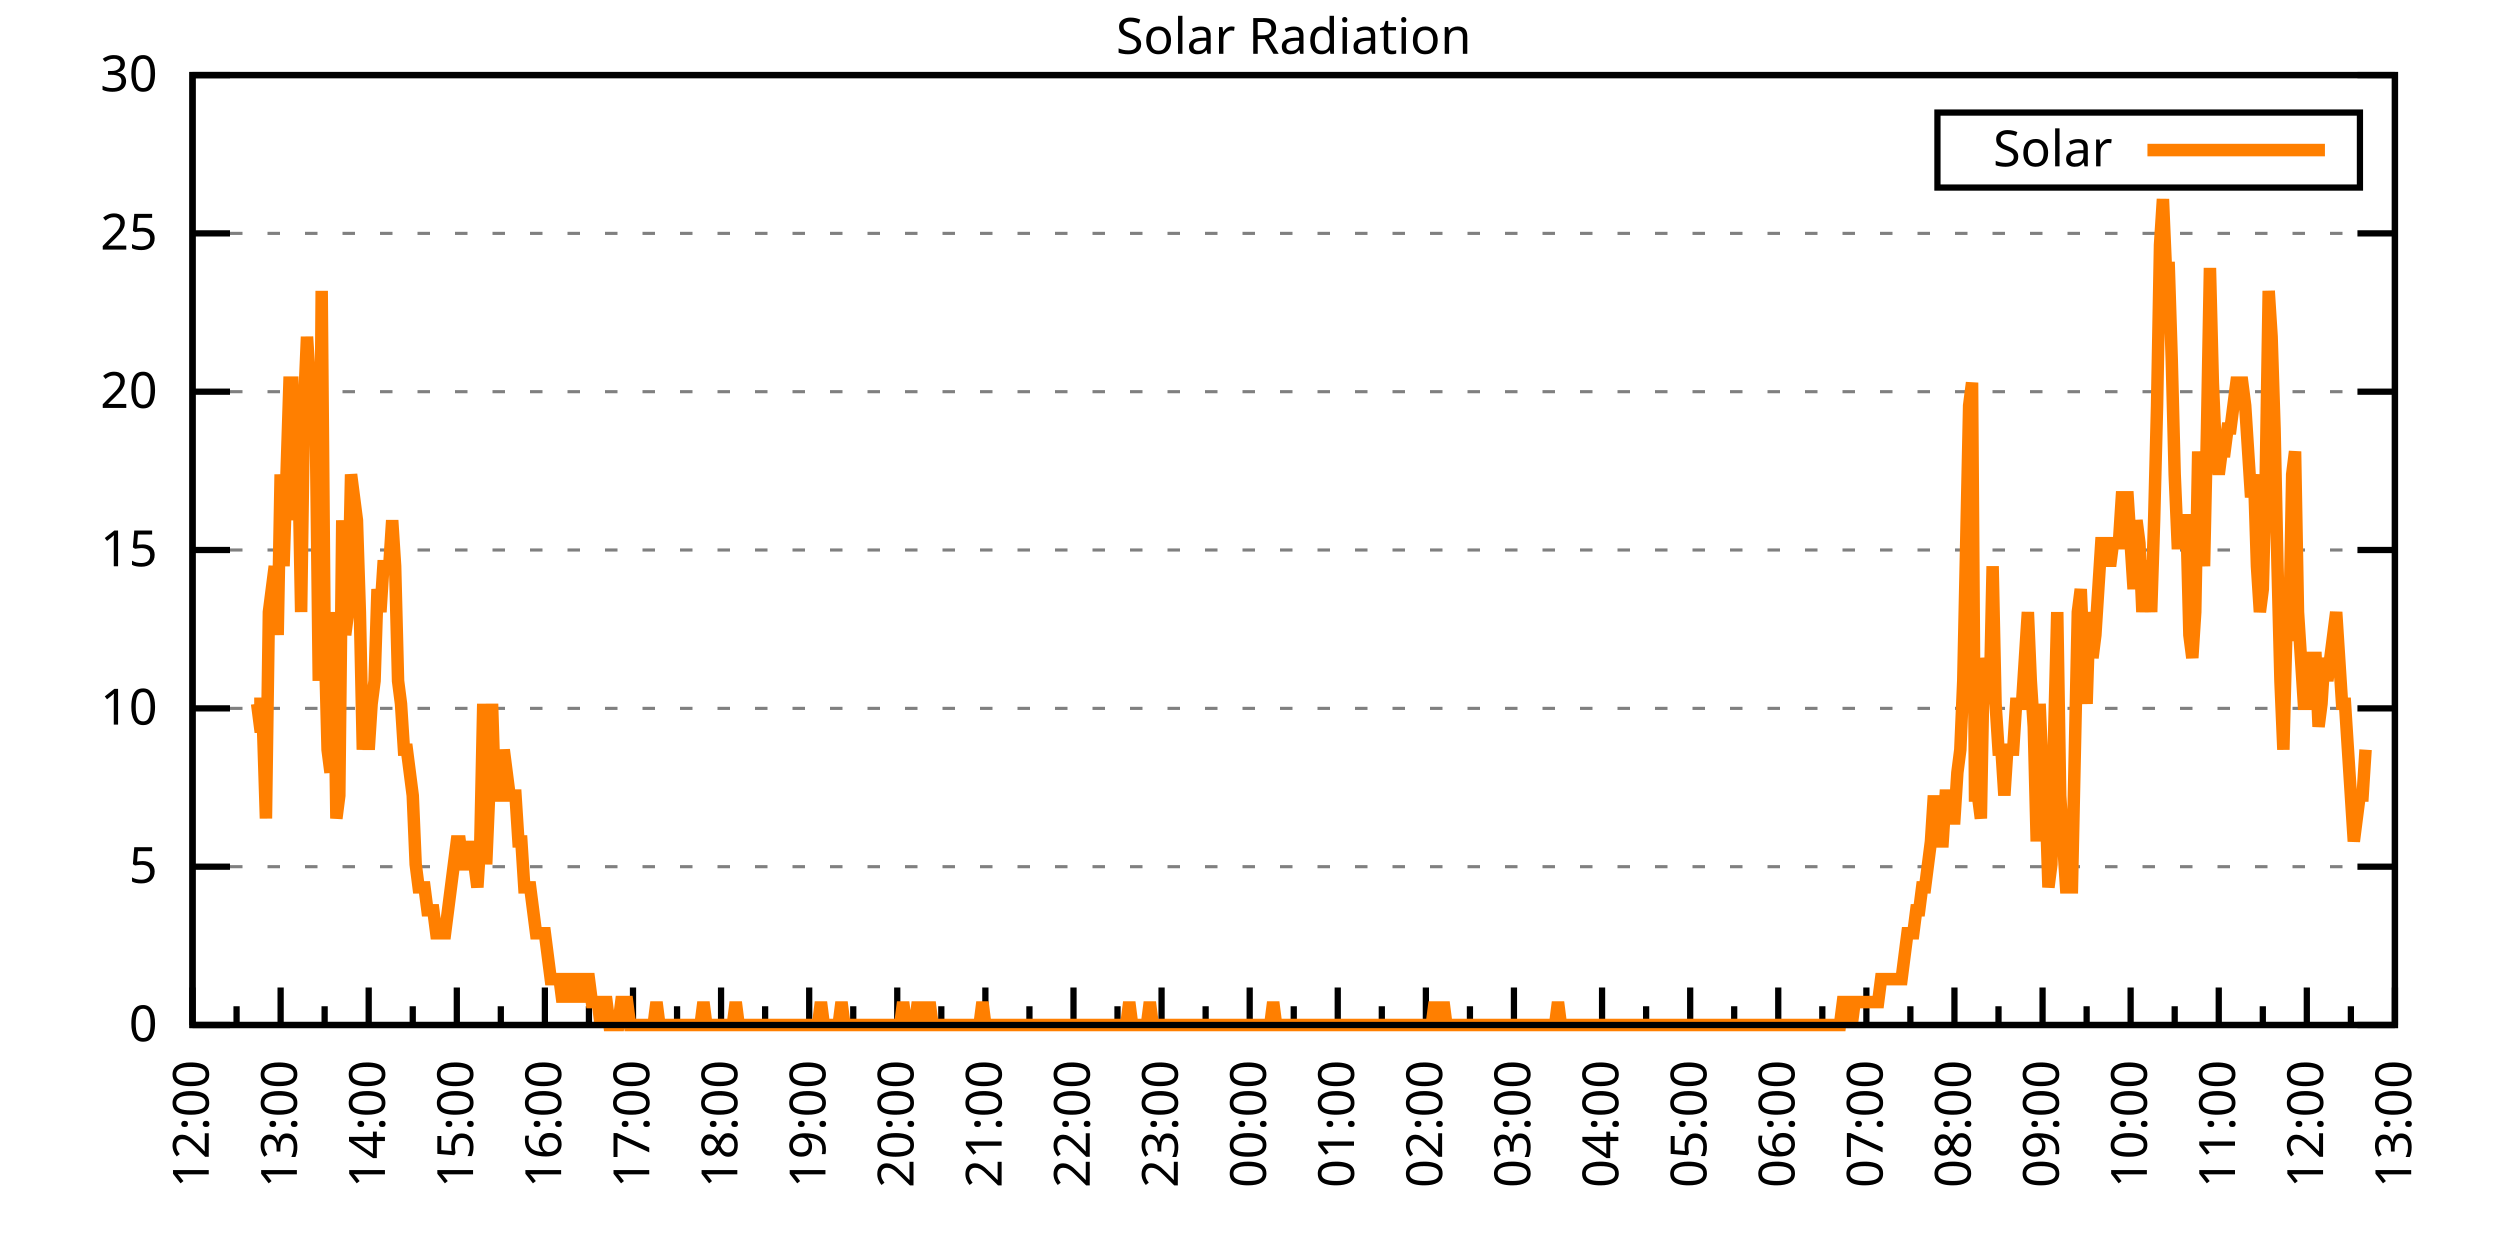
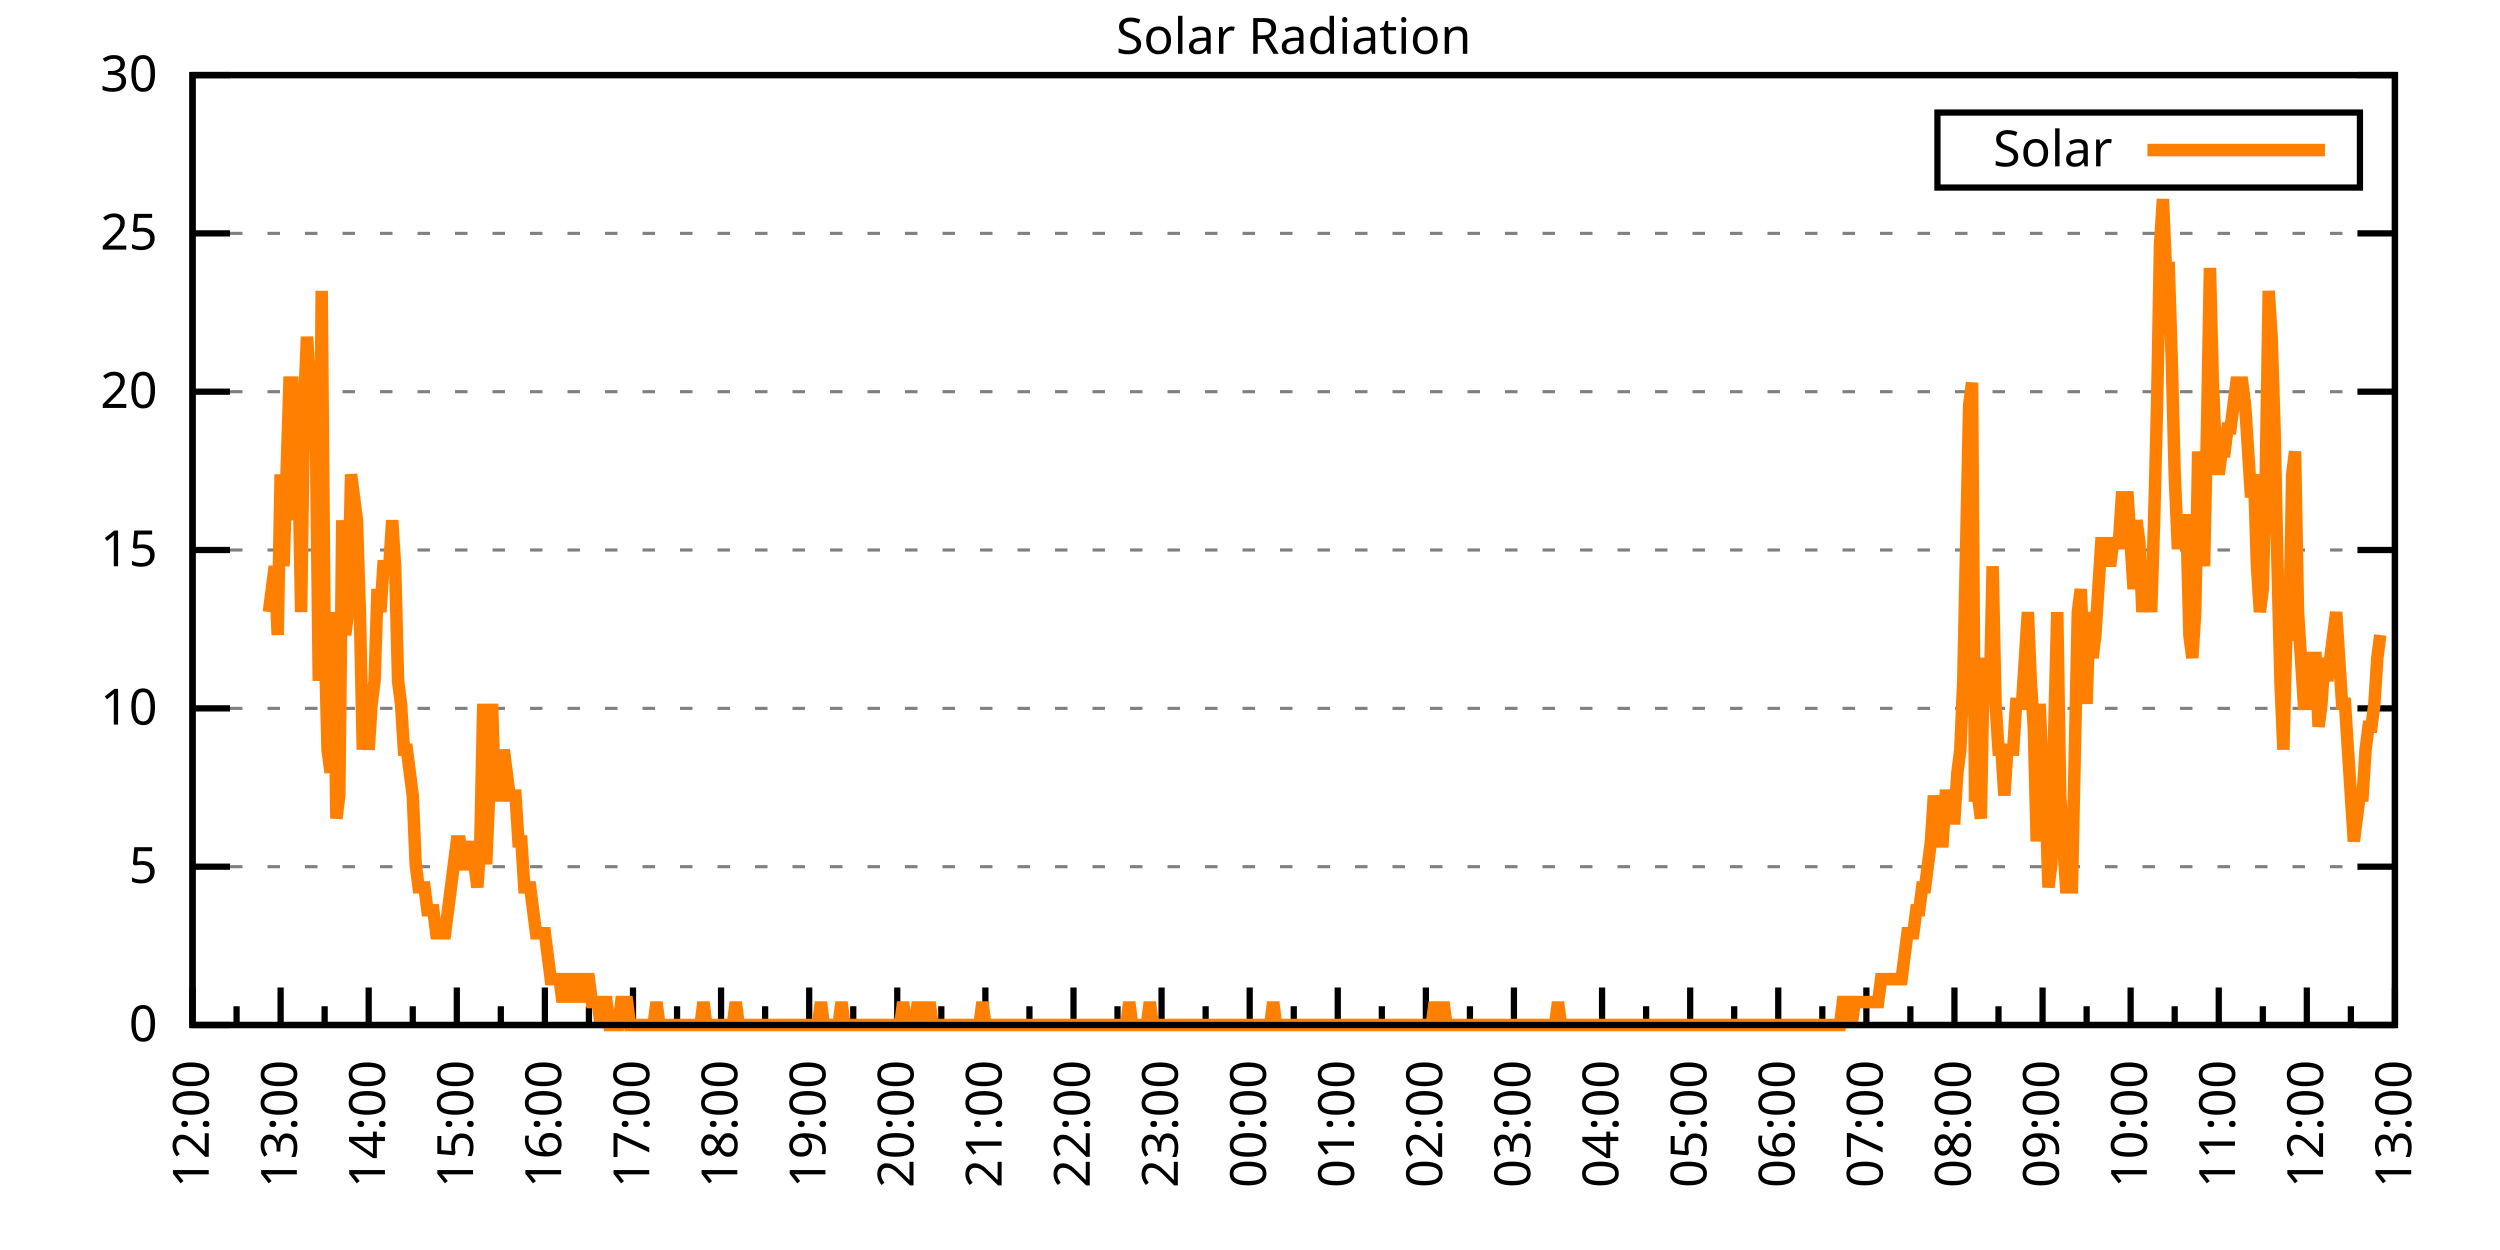
<svg xmlns="http://www.w3.org/2000/svg" xmlns:xlink="http://www.w3.org/1999/xlink" width="400" height="200" viewBox="0 0 400 200">
  <g id="gnuplot_canvas">
    <rect x="0" y="0" width="400" height="200" fill="none" />
    <defs>
      <circle id="gpDot" r="0.5" stroke-width="0.5" stroke="currentColor" />
      <path id="gpPt0" stroke-width="0.333" stroke="currentColor" d="M-1,0 h2 M0,-1 v2" />
      <path id="gpPt1" stroke-width="0.333" stroke="currentColor" d="M-1,-1 L1,1 M1,-1 L-1,1" />
      <path id="gpPt2" stroke-width="0.333" stroke="currentColor" d="M-1,0 L1,0 M0,-1 L0,1 M-1,-1 L1,1 M-1,1 L1,-1" />
      <rect id="gpPt3" stroke-width="0.333" stroke="currentColor" x="-1" y="-1" width="2" height="2" />
      <rect id="gpPt4" stroke-width="0.333" stroke="currentColor" fill="currentColor" x="-1" y="-1" width="2" height="2" />
      <circle id="gpPt5" stroke-width="0.333" stroke="currentColor" cx="0" cy="0" r="1" />
      <use xlink:href="#gpPt5" id="gpPt6" fill="currentColor" stroke="none" />
      <path id="gpPt7" stroke-width="0.333" stroke="currentColor" d="M0,-1.33 L-1.33,0.67 L1.33,0.67 z" />
      <use xlink:href="#gpPt7" id="gpPt8" fill="currentColor" stroke="none" />
      <use xlink:href="#gpPt7" id="gpPt9" stroke="currentColor" transform="rotate(180)" />
      <use xlink:href="#gpPt9" id="gpPt10" fill="currentColor" stroke="none" />
      <use xlink:href="#gpPt3" id="gpPt11" stroke="currentColor" transform="rotate(45)" />
      <use xlink:href="#gpPt11" id="gpPt12" fill="currentColor" stroke="none" />
      <path id="gpPt13" stroke-width="0.333" stroke="currentColor" d="M0,1.330 L1.265,0.411 L0.782,-1.067 L-0.782,-1.076 L-1.265,0.411 z" />
      <use xlink:href="#gpPt13" id="gpPt14" fill="currentColor" stroke="none" />
      <filter id="textbox" filterUnits="objectBoundingBox" x="0" y="0" height="1" width="1">
        <feFlood flood-color="white" flood-opacity="1" result="bgnd" />
        <feComposite in="SourceGraphic" in2="bgnd" operator="atop" />
      </filter>
      <filter id="greybox" filterUnits="objectBoundingBox" x="0" y="0" height="1" width="1">
        <feFlood flood-color="lightgrey" flood-opacity="1" result="grey" />
        <feComposite in="SourceGraphic" in2="grey" operator="atop" />
      </filter>
    </defs>
    <g fill="none" color="white" stroke="currentColor" stroke-width="1.00" stroke-linecap="butt" stroke-linejoin="miter">
</g>
    <g fill="none" color="black" stroke="currentColor" stroke-width="1.00" stroke-linecap="butt" stroke-linejoin="miter">
      <g stroke="none" shape-rendering="crispEdges">
        <polygon fill="rgb(255, 255, 255)" points="30.80,164.00 383.18,164.00 383.18,12.02 30.80,12.02 " />
      </g>
    </g>
    <g fill="none" color="black" stroke="currentColor" stroke-width="1.00" stroke-linecap="butt" stroke-linejoin="miter">
</g>
    <g fill="none" color="black" stroke="black" stroke-width="0.50" stroke-linecap="butt" stroke-linejoin="miter">
</g>
    <g fill="none" color="gray" stroke="currentColor" stroke-width="0.50" stroke-linecap="butt" stroke-linejoin="miter">
      <path stroke="gray" stroke-dasharray="2,4" class="gridline" d="M30.80,164.00 L383.19,164.00  " />
    </g>
    <g fill="none" color="gray" stroke="gray" stroke-width="1.00" stroke-linecap="butt" stroke-linejoin="miter">
</g>
    <g fill="none" color="black" stroke="currentColor" stroke-width="1.00" stroke-linecap="butt" stroke-linejoin="miter">
      <path stroke="black" d="M30.80,164.00 L36.80,164.00 M383.19,164.00 L377.19,164.00  " />
      <g transform="translate(25.20,166.60)" stroke="none" fill="black" font-family="Sans" font-size="8.00" text-anchor="end">
        <text>
          <tspan font-family="Sans"> 0</tspan>
        </text>
      </g>
    </g>
    <g fill="none" color="black" stroke="currentColor" stroke-width="1.00" stroke-linecap="butt" stroke-linejoin="miter">
</g>
    <g fill="none" color="black" stroke="black" stroke-width="0.50" stroke-linecap="butt" stroke-linejoin="miter">
</g>
    <g fill="none" color="gray" stroke="currentColor" stroke-width="0.50" stroke-linecap="butt" stroke-linejoin="miter">
      <path stroke="gray" stroke-dasharray="2,4" class="gridline" d="M30.80,138.67 L383.19,138.67  " />
    </g>
    <g fill="none" color="gray" stroke="gray" stroke-width="1.00" stroke-linecap="butt" stroke-linejoin="miter">
</g>
    <g fill="none" color="black" stroke="currentColor" stroke-width="1.00" stroke-linecap="butt" stroke-linejoin="miter">
      <path stroke="black" d="M30.80,138.67 L36.80,138.67 M383.19,138.67 L377.19,138.67  " />
      <g transform="translate(25.20,141.27)" stroke="none" fill="black" font-family="Sans" font-size="8.00" text-anchor="end">
        <text>
          <tspan font-family="Sans"> 5</tspan>
        </text>
      </g>
    </g>
    <g fill="none" color="black" stroke="currentColor" stroke-width="1.00" stroke-linecap="butt" stroke-linejoin="miter">
</g>
    <g fill="none" color="black" stroke="black" stroke-width="0.50" stroke-linecap="butt" stroke-linejoin="miter">
</g>
    <g fill="none" color="gray" stroke="currentColor" stroke-width="0.50" stroke-linecap="butt" stroke-linejoin="miter">
      <path stroke="gray" stroke-dasharray="2,4" class="gridline" d="M30.80,113.34 L383.19,113.34  " />
    </g>
    <g fill="none" color="gray" stroke="gray" stroke-width="1.00" stroke-linecap="butt" stroke-linejoin="miter">
</g>
    <g fill="none" color="black" stroke="currentColor" stroke-width="1.00" stroke-linecap="butt" stroke-linejoin="miter">
      <path stroke="black" d="M30.80,113.34 L36.80,113.34 M383.19,113.34 L377.19,113.34  " />
      <g transform="translate(25.20,115.94)" stroke="none" fill="black" font-family="Sans" font-size="8.00" text-anchor="end">
        <text>
          <tspan font-family="Sans"> 10</tspan>
        </text>
      </g>
    </g>
    <g fill="none" color="black" stroke="currentColor" stroke-width="1.00" stroke-linecap="butt" stroke-linejoin="miter">
</g>
    <g fill="none" color="black" stroke="black" stroke-width="0.50" stroke-linecap="butt" stroke-linejoin="miter">
</g>
    <g fill="none" color="gray" stroke="currentColor" stroke-width="0.50" stroke-linecap="butt" stroke-linejoin="miter">
      <path stroke="gray" stroke-dasharray="2,4" class="gridline" d="M30.80,88.00 L383.19,88.00  " />
    </g>
    <g fill="none" color="gray" stroke="gray" stroke-width="1.00" stroke-linecap="butt" stroke-linejoin="miter">
</g>
    <g fill="none" color="black" stroke="currentColor" stroke-width="1.00" stroke-linecap="butt" stroke-linejoin="miter">
      <path stroke="black" d="M30.80,88.00 L36.80,88.00 M383.19,88.00 L377.19,88.00  " />
      <g transform="translate(25.20,90.60)" stroke="none" fill="black" font-family="Sans" font-size="8.00" text-anchor="end">
        <text>
          <tspan font-family="Sans"> 15</tspan>
        </text>
      </g>
    </g>
    <g fill="none" color="black" stroke="currentColor" stroke-width="1.00" stroke-linecap="butt" stroke-linejoin="miter">
</g>
    <g fill="none" color="black" stroke="black" stroke-width="0.50" stroke-linecap="butt" stroke-linejoin="miter">
</g>
    <g fill="none" color="gray" stroke="currentColor" stroke-width="0.50" stroke-linecap="butt" stroke-linejoin="miter">
      <path stroke="gray" stroke-dasharray="2,4" class="gridline" d="M30.80,62.67 L383.19,62.67  " />
    </g>
    <g fill="none" color="gray" stroke="gray" stroke-width="1.00" stroke-linecap="butt" stroke-linejoin="miter">
</g>
    <g fill="none" color="black" stroke="currentColor" stroke-width="1.00" stroke-linecap="butt" stroke-linejoin="miter">
      <path stroke="black" d="M30.80,62.67 L36.80,62.67 M383.19,62.67 L377.19,62.67  " />
      <g transform="translate(25.20,65.27)" stroke="none" fill="black" font-family="Sans" font-size="8.00" text-anchor="end">
        <text>
          <tspan font-family="Sans"> 20</tspan>
        </text>
      </g>
    </g>
    <g fill="none" color="black" stroke="currentColor" stroke-width="1.00" stroke-linecap="butt" stroke-linejoin="miter">
</g>
    <g fill="none" color="black" stroke="black" stroke-width="0.50" stroke-linecap="butt" stroke-linejoin="miter">
</g>
    <g fill="none" color="gray" stroke="currentColor" stroke-width="0.50" stroke-linecap="butt" stroke-linejoin="miter">
      <path stroke="gray" stroke-dasharray="2,4" class="gridline" d="M30.80,37.34 L383.19,37.34  " />
    </g>
    <g fill="none" color="gray" stroke="gray" stroke-width="1.00" stroke-linecap="butt" stroke-linejoin="miter">
</g>
    <g fill="none" color="black" stroke="currentColor" stroke-width="1.00" stroke-linecap="butt" stroke-linejoin="miter">
      <path stroke="black" d="M30.80,37.34 L36.80,37.34 M383.19,37.34 L377.19,37.34  " />
      <g transform="translate(25.20,39.94)" stroke="none" fill="black" font-family="Sans" font-size="8.00" text-anchor="end">
        <text>
          <tspan font-family="Sans"> 25</tspan>
        </text>
      </g>
    </g>
    <g fill="none" color="black" stroke="currentColor" stroke-width="1.00" stroke-linecap="butt" stroke-linejoin="miter">
</g>
    <g fill="none" color="black" stroke="black" stroke-width="0.50" stroke-linecap="butt" stroke-linejoin="miter">
</g>
    <g fill="none" color="gray" stroke="currentColor" stroke-width="0.50" stroke-linecap="butt" stroke-linejoin="miter">
      <path stroke="gray" stroke-dasharray="2,4" class="gridline" d="M30.80,12.01 L383.19,12.01  " />
    </g>
    <g fill="none" color="gray" stroke="gray" stroke-width="1.00" stroke-linecap="butt" stroke-linejoin="miter">
</g>
    <g fill="none" color="black" stroke="currentColor" stroke-width="1.00" stroke-linecap="butt" stroke-linejoin="miter">
      <path stroke="black" d="M30.80,12.01 L36.80,12.01 M383.19,12.01 L377.19,12.01  " />
      <g transform="translate(25.20,14.61)" stroke="none" fill="black" font-family="Sans" font-size="8.00" text-anchor="end">
        <text>
          <tspan font-family="Sans"> 30</tspan>
        </text>
      </g>
    </g>
    <g fill="none" color="black" stroke="currentColor" stroke-width="1.00" stroke-linecap="butt" stroke-linejoin="miter">
      <path stroke="black" d="M30.80,164.00 L30.80,158.00  " />
      <g transform="translate(33.40,169.60) rotate(270)" stroke="none" fill="black" font-family="Sans" font-size="8.00" text-anchor="end">
        <text>
          <tspan font-family="Sans">12:00</tspan>
        </text>
      </g>
    </g>
    <g fill="none" color="black" stroke="currentColor" stroke-width="1.00" stroke-linecap="butt" stroke-linejoin="miter">
      <path stroke="black" d="M37.85,164.00 L37.85,161.00 M44.90,164.00 L44.90,158.00  " />
      <g transform="translate(47.50,169.60) rotate(270)" stroke="none" fill="black" font-family="Sans" font-size="8.00" text-anchor="end">
        <text>
          <tspan font-family="Sans">13:00</tspan>
        </text>
      </g>
    </g>
    <g fill="none" color="black" stroke="currentColor" stroke-width="1.00" stroke-linecap="butt" stroke-linejoin="miter">
      <path stroke="black" d="M51.94,164.00 L51.94,161.00 M58.99,164.00 L58.99,158.00  " />
      <g transform="translate(61.59,169.60) rotate(270)" stroke="none" fill="black" font-family="Sans" font-size="8.00" text-anchor="end">
        <text>
          <tspan font-family="Sans">14:00</tspan>
        </text>
      </g>
    </g>
    <g fill="none" color="black" stroke="currentColor" stroke-width="1.00" stroke-linecap="butt" stroke-linejoin="miter">
      <path stroke="black" d="M66.04,164.00 L66.04,161.00 M73.09,164.00 L73.09,158.00  " />
      <g transform="translate(75.69,169.60) rotate(270)" stroke="none" fill="black" font-family="Sans" font-size="8.00" text-anchor="end">
        <text>
          <tspan font-family="Sans">15:00</tspan>
        </text>
      </g>
    </g>
    <g fill="none" color="black" stroke="currentColor" stroke-width="1.00" stroke-linecap="butt" stroke-linejoin="miter">
      <path stroke="black" d="M80.13,164.00 L80.13,161.00 M87.18,164.00 L87.18,158.00  " />
      <g transform="translate(89.78,169.60) rotate(270)" stroke="none" fill="black" font-family="Sans" font-size="8.00" text-anchor="end">
        <text>
          <tspan font-family="Sans">16:00</tspan>
        </text>
      </g>
    </g>
    <g fill="none" color="black" stroke="currentColor" stroke-width="1.00" stroke-linecap="butt" stroke-linejoin="miter">
      <path stroke="black" d="M94.23,164.00 L94.23,161.00 M101.28,164.00 L101.28,158.00  " />
      <g transform="translate(103.88,169.60) rotate(270)" stroke="none" fill="black" font-family="Sans" font-size="8.00" text-anchor="end">
        <text>
          <tspan font-family="Sans">17:00</tspan>
        </text>
      </g>
    </g>
    <g fill="none" color="black" stroke="currentColor" stroke-width="1.00" stroke-linecap="butt" stroke-linejoin="miter">
      <path stroke="black" d="M108.33,164.00 L108.33,161.00 M115.37,164.00 L115.37,158.00  " />
      <g transform="translate(117.97,169.60) rotate(270)" stroke="none" fill="black" font-family="Sans" font-size="8.00" text-anchor="end">
        <text>
          <tspan font-family="Sans">18:00</tspan>
        </text>
      </g>
    </g>
    <g fill="none" color="black" stroke="currentColor" stroke-width="1.00" stroke-linecap="butt" stroke-linejoin="miter">
      <path stroke="black" d="M122.42,164.00 L122.42,161.00 M129.47,164.00 L129.47,158.00  " />
      <g transform="translate(132.07,169.60) rotate(270)" stroke="none" fill="black" font-family="Sans" font-size="8.00" text-anchor="end">
        <text>
          <tspan font-family="Sans">19:00</tspan>
        </text>
      </g>
    </g>
    <g fill="none" color="black" stroke="currentColor" stroke-width="1.00" stroke-linecap="butt" stroke-linejoin="miter">
      <path stroke="black" d="M136.52,164.00 L136.52,161.00 M143.56,164.00 L143.56,158.00  " />
      <g transform="translate(146.16,169.60) rotate(270)" stroke="none" fill="black" font-family="Sans" font-size="8.00" text-anchor="end">
        <text>
          <tspan font-family="Sans">20:00</tspan>
        </text>
      </g>
    </g>
    <g fill="none" color="black" stroke="currentColor" stroke-width="1.00" stroke-linecap="butt" stroke-linejoin="miter">
      <path stroke="black" d="M150.61,164.00 L150.61,161.00 M157.66,164.00 L157.66,158.00  " />
      <g transform="translate(160.26,169.60) rotate(270)" stroke="none" fill="black" font-family="Sans" font-size="8.00" text-anchor="end">
        <text>
          <tspan font-family="Sans">21:00</tspan>
        </text>
      </g>
    </g>
    <g fill="none" color="black" stroke="currentColor" stroke-width="1.00" stroke-linecap="butt" stroke-linejoin="miter">
      <path stroke="black" d="M164.71,164.00 L164.71,161.00 M171.76,164.00 L171.76,158.00  " />
      <g transform="translate(174.36,169.60) rotate(270)" stroke="none" fill="black" font-family="Sans" font-size="8.00" text-anchor="end">
        <text>
          <tspan font-family="Sans">22:00</tspan>
        </text>
      </g>
    </g>
    <g fill="none" color="black" stroke="currentColor" stroke-width="1.00" stroke-linecap="butt" stroke-linejoin="miter">
      <path stroke="black" d="M178.80,164.00 L178.80,161.00 M185.85,164.00 L185.85,158.00  " />
      <g transform="translate(188.45,169.60) rotate(270)" stroke="none" fill="black" font-family="Sans" font-size="8.00" text-anchor="end">
        <text>
          <tspan font-family="Sans">23:00</tspan>
        </text>
      </g>
    </g>
    <g fill="none" color="black" stroke="currentColor" stroke-width="1.00" stroke-linecap="butt" stroke-linejoin="miter">
      <path stroke="black" d="M192.90,164.00 L192.90,161.00 M199.95,164.00 L199.95,158.00  " />
      <g transform="translate(202.55,169.60) rotate(270)" stroke="none" fill="black" font-family="Sans" font-size="8.00" text-anchor="end">
        <text>
          <tspan font-family="Sans">00:00</tspan>
        </text>
      </g>
    </g>
    <g fill="none" color="black" stroke="currentColor" stroke-width="1.00" stroke-linecap="butt" stroke-linejoin="miter">
      <path stroke="black" d="M207.00,164.00 L207.00,161.00 M214.04,164.00 L214.04,158.00  " />
      <g transform="translate(216.64,169.60) rotate(270)" stroke="none" fill="black" font-family="Sans" font-size="8.00" text-anchor="end">
        <text>
          <tspan font-family="Sans">01:00</tspan>
        </text>
      </g>
    </g>
    <g fill="none" color="black" stroke="currentColor" stroke-width="1.00" stroke-linecap="butt" stroke-linejoin="miter">
      <path stroke="black" d="M221.09,164.00 L221.09,161.00 M228.14,164.00 L228.14,158.00  " />
      <g transform="translate(230.74,169.60) rotate(270)" stroke="none" fill="black" font-family="Sans" font-size="8.00" text-anchor="end">
        <text>
          <tspan font-family="Sans">02:00</tspan>
        </text>
      </g>
    </g>
    <g fill="none" color="black" stroke="currentColor" stroke-width="1.00" stroke-linecap="butt" stroke-linejoin="miter">
      <path stroke="black" d="M235.19,164.00 L235.19,161.00 M242.23,164.00 L242.23,158.00  " />
      <g transform="translate(244.83,169.60) rotate(270)" stroke="none" fill="black" font-family="Sans" font-size="8.00" text-anchor="end">
        <text>
          <tspan font-family="Sans">03:00</tspan>
        </text>
      </g>
    </g>
    <g fill="none" color="black" stroke="currentColor" stroke-width="1.00" stroke-linecap="butt" stroke-linejoin="miter">
      <path stroke="black" d="M249.28,164.00 L249.28,161.00 M256.33,164.00 L256.33,158.00  " />
      <g transform="translate(258.93,169.60) rotate(270)" stroke="none" fill="black" font-family="Sans" font-size="8.00" text-anchor="end">
        <text>
          <tspan font-family="Sans">04:00</tspan>
        </text>
      </g>
    </g>
    <g fill="none" color="black" stroke="currentColor" stroke-width="1.00" stroke-linecap="butt" stroke-linejoin="miter">
      <path stroke="black" d="M263.38,164.00 L263.38,161.00 M270.43,164.00 L270.43,158.00  " />
      <g transform="translate(273.03,169.60) rotate(270)" stroke="none" fill="black" font-family="Sans" font-size="8.00" text-anchor="end">
        <text>
          <tspan font-family="Sans">05:00</tspan>
        </text>
      </g>
    </g>
    <g fill="none" color="black" stroke="currentColor" stroke-width="1.00" stroke-linecap="butt" stroke-linejoin="miter">
      <path stroke="black" d="M277.47,164.00 L277.47,161.00 M284.52,164.00 L284.52,158.00  " />
      <g transform="translate(287.12,169.60) rotate(270)" stroke="none" fill="black" font-family="Sans" font-size="8.00" text-anchor="end">
        <text>
          <tspan font-family="Sans">06:00</tspan>
        </text>
      </g>
    </g>
    <g fill="none" color="black" stroke="currentColor" stroke-width="1.00" stroke-linecap="butt" stroke-linejoin="miter">
      <path stroke="black" d="M291.57,164.00 L291.57,161.00 M298.62,164.00 L298.62,158.00  " />
      <g transform="translate(301.22,169.60) rotate(270)" stroke="none" fill="black" font-family="Sans" font-size="8.00" text-anchor="end">
        <text>
          <tspan font-family="Sans">07:00</tspan>
        </text>
      </g>
    </g>
    <g fill="none" color="black" stroke="currentColor" stroke-width="1.00" stroke-linecap="butt" stroke-linejoin="miter">
      <path stroke="black" d="M305.66,164.00 L305.66,161.00 M312.71,164.00 L312.71,158.00  " />
      <g transform="translate(315.31,169.60) rotate(270)" stroke="none" fill="black" font-family="Sans" font-size="8.00" text-anchor="end">
        <text>
          <tspan font-family="Sans">08:00</tspan>
        </text>
      </g>
    </g>
    <g fill="none" color="black" stroke="currentColor" stroke-width="1.00" stroke-linecap="butt" stroke-linejoin="miter">
      <path stroke="black" d="M319.76,164.00 L319.76,161.00 M326.81,164.00 L326.81,158.00  " />
      <g transform="translate(329.41,169.60) rotate(270)" stroke="none" fill="black" font-family="Sans" font-size="8.00" text-anchor="end">
        <text>
          <tspan font-family="Sans">09:00</tspan>
        </text>
      </g>
    </g>
    <g fill="none" color="black" stroke="currentColor" stroke-width="1.00" stroke-linecap="butt" stroke-linejoin="miter">
      <path stroke="black" d="M333.86,164.00 L333.86,161.00 M340.90,164.00 L340.90,158.00  " />
      <g transform="translate(343.50,169.60) rotate(270)" stroke="none" fill="black" font-family="Sans" font-size="8.00" text-anchor="end">
        <text>
          <tspan font-family="Sans">10:00</tspan>
        </text>
      </g>
    </g>
    <g fill="none" color="black" stroke="currentColor" stroke-width="1.00" stroke-linecap="butt" stroke-linejoin="miter">
      <path stroke="black" d="M347.95,164.00 L347.95,161.00 M355.00,164.00 L355.00,158.00  " />
      <g transform="translate(357.60,169.60) rotate(270)" stroke="none" fill="black" font-family="Sans" font-size="8.00" text-anchor="end">
        <text>
          <tspan font-family="Sans">11:00</tspan>
        </text>
      </g>
    </g>
    <g fill="none" color="black" stroke="currentColor" stroke-width="1.00" stroke-linecap="butt" stroke-linejoin="miter">
      <path stroke="black" d="M362.05,164.00 L362.05,161.00 M369.09,164.00 L369.09,158.00  " />
      <g transform="translate(371.69,169.60) rotate(270)" stroke="none" fill="black" font-family="Sans" font-size="8.00" text-anchor="end">
        <text>
          <tspan font-family="Sans">12:00</tspan>
        </text>
      </g>
    </g>
    <g fill="none" color="black" stroke="currentColor" stroke-width="1.00" stroke-linecap="butt" stroke-linejoin="miter">
      <path stroke="black" d="M376.14,164.00 L376.14,161.00 M383.19,164.00 L383.19,158.00  " />
      <g transform="translate(385.79,169.60) rotate(270)" stroke="none" fill="black" font-family="Sans" font-size="8.00" text-anchor="end">
        <text>
          <tspan font-family="Sans">13:00</tspan>
        </text>
      </g>
    </g>
    <g fill="none" color="black" stroke="currentColor" stroke-width="1.00" stroke-linecap="butt" stroke-linejoin="miter">
</g>
    <g fill="none" color="black" stroke="currentColor" stroke-width="1.00" stroke-linecap="butt" stroke-linejoin="miter">
      <path stroke="black" d="M30.80,12.01 L30.80,164.00 L383.19,164.00 L383.19,12.01 L30.80,12.01 Z  " />
    </g>
    <g fill="none" color="black" stroke="currentColor" stroke-width="1.00" stroke-linecap="butt" stroke-linejoin="miter">
      <g transform="translate(6.80,88.01) rotate(270)" stroke="none" fill="black" font-family="Sans" font-size="8.00" text-anchor="middle">
        <text />
      </g>
    </g>
    <g fill="none" color="black" stroke="currentColor" stroke-width="1.00" stroke-linecap="butt" stroke-linejoin="miter">
</g>
    <g fill="none" color="black" stroke="currentColor" stroke-width="1.00" stroke-linecap="butt" stroke-linejoin="miter">
      <path stroke="black" d="M309.99,30.01 L309.99,18.01 L377.59,18.01 L377.59,30.01 L309.99,30.01 Z  " />
    </g>
    <g id="Solar_Radiation_plot_1">
      <g fill="none" color="white" stroke="black" stroke-width="2.00" stroke-linecap="butt" stroke-linejoin="miter">
</g>
      <g fill="none" color="black" stroke="currentColor" stroke-width="2.00" stroke-linecap="butt" stroke-linejoin="miter">
        <g transform="translate(337.99,26.61)" stroke="none" fill="black" font-family="Sans" font-size="8.00" text-anchor="end">
          <text>
            <tspan font-family="Sans">Solar</tspan>
          </text>
        </g>
      </g>
      <g fill="none" color="black" stroke="currentColor" stroke-width="2.00" stroke-linecap="butt" stroke-linejoin="miter">
-         <path stroke="rgb(255, 127,   0)" d="M343.59,24.01 L371.99,24.01 M40.67,112.61 L41.14,112.61 L41.61,116.28 L42.08,116.28 L42.55,130.96 L43.02,97.93   L43.49,94.26 L43.96,90.59 L44.43,101.60 L44.90,75.90 L45.37,90.59 L45.84,75.90 L46.31,61.22 L46.78,61.22   L47.24,83.24 L47.71,72.23 L48.18,97.93 L48.65,64.89 L49.12,53.88 L49.59,61.22 L50.06,68.56 L50.53,68.56   L51.00,108.94 L51.47,46.54 L51.94,101.60 L52.41,119.95 L52.88,123.62 L53.35,97.93 L53.82,130.96 L54.29,127.29   L54.76,83.24 L55.23,101.60 L55.70,97.93 L56.17,75.90 L56.64,79.57 L57.11,83.24 L57.58,97.93 L58.05,119.95   L58.52,112.61 L58.99,119.95 L59.46,112.61 L59.93,108.94 L60.40,94.26 L60.87,97.93 L61.34,90.59 L61.81,90.59   L62.28,90.59 L62.75,83.24 L63.22,90.59 L63.69,108.94 L64.16,112.61 L64.63,119.95 L65.10,119.95 L65.57,123.62   L66.04,127.29 L66.51,138.30 L66.98,141.98 L67.45,141.98 L67.92,141.98 L68.39,145.65 L68.86,145.65 L69.33,145.65   L69.80,149.32 L70.27,149.32 L70.74,149.32 L71.21,149.32 L71.68,145.65 L72.15,141.98 L72.62,138.30 L73.09,134.63   L73.56,134.63 L74.03,138.30 L74.50,138.30 L74.97,138.30 L75.44,134.63 L75.91,138.30 L76.38,141.98 L76.85,134.63   L77.32,112.61 L77.79,138.30 L78.26,127.29 L78.73,112.61 L79.19,127.29 L79.66,127.29 L80.13,127.29 L80.60,119.95   L81.07,123.62 L81.54,127.29 L82.01,127.29 L82.48,127.29 L82.95,134.63 L83.42,134.63 L83.89,141.98 L84.36,141.98   L84.83,141.98 L85.30,145.65 L85.77,149.32 L86.24,149.32 L86.71,149.32 L87.18,149.32 L87.65,152.99 L88.12,156.66   L88.59,156.66 L89.06,156.66 L89.53,156.66 L90.00,160.33 L90.47,156.66 L90.94,156.66 L91.41,160.33 L91.88,156.66   L92.35,156.66 L92.82,156.66 L93.29,160.33 L93.76,156.66 L94.23,156.66 L94.70,160.33 L95.17,160.33 L95.64,160.33   L96.11,164.00 L96.58,160.33 L97.05,160.33 L97.52,164.00 L97.99,164.00 L98.46,164.00 L98.93,164.00 L99.40,160.33   L99.87,160.33 L100.34,160.33 L100.81,164.00 L101.28,164.00 L101.75,164.00 L102.22,164.00 L102.69,164.00 L103.16,164.00   L103.63,164.00 L104.10,164.00 L104.57,164.00 L105.04,160.33 L105.51,164.00 L105.98,164.00 L106.45,164.00 L106.92,164.00   L107.39,164.00 L107.86,164.00 L108.33,164.00 L108.80,164.00 L109.27,164.00 L109.74,164.00 L110.21,164.00 L110.68,164.00   L111.14,164.00 L111.61,164.00 L112.08,164.00 L112.55,160.33 L113.02,164.00 L113.49,164.00 L113.96,164.00 L114.43,164.00   L114.90,164.00 L115.37,164.00 L115.84,164.00 L116.31,164.00 L116.78,164.00 L117.25,164.00 L117.72,160.33 L118.19,164.00   L118.66,164.00 L119.13,164.00 L119.60,164.00 L120.07,164.00 L120.54,164.00 L121.01,164.00 L121.48,164.00 L121.95,164.00   L122.42,164.00 L122.89,164.00 L123.36,164.00 L123.83,164.00 L124.30,164.00 L124.77,164.00 L125.24,164.00 L125.71,164.00   L126.18,164.00 L126.65,164.00 L127.12,164.00 L127.59,164.00 L128.06,164.00 L128.53,164.00 L129.00,164.00 L129.47,164.00   L129.94,164.00 L130.41,164.00 L130.88,164.00 L131.35,160.33 L131.82,164.00 L132.29,164.00 L132.76,164.00 L133.23,164.00   L133.70,164.00 L134.17,164.00 L134.64,160.33 L135.11,164.00 L135.58,164.00 L136.05,164.00 L136.52,164.00 L136.99,164.00   L137.46,164.00 L137.93,164.00 L138.40,164.00 L138.87,164.00 L139.34,164.00 L139.81,164.00 L140.28,164.00 L140.75,164.00   L141.22,164.00 L141.69,164.00 L142.16,164.00 L142.63,164.00 L143.09,164.00 L143.56,164.00 L144.03,164.00 L144.50,160.33   L144.97,164.00 L145.44,164.00 L145.91,164.00 L146.38,164.00 L146.85,160.33 L147.32,164.00 L147.79,164.00 L148.26,164.00   L148.73,160.33 L149.20,164.00 L149.67,164.00 L150.14,164.00 L150.61,164.00 L151.08,164.00 L151.55,164.00 L152.02,164.00   L152.49,164.00 L152.96,164.00 L153.43,164.00 L153.90,164.00 L154.37,164.00 L154.84,164.00 L155.31,164.00 L155.78,164.00   L156.25,164.00 L156.72,164.00 L157.19,160.33 L157.66,164.00 L158.13,164.00 L158.60,164.00 L159.07,164.00 L159.54,164.00   L160.01,164.00 L160.48,164.00 L160.95,164.00 L161.42,164.00 L161.89,164.00 L162.36,164.00 L162.83,164.00 L163.30,164.00   L163.77,164.00 L164.24,164.00 L164.71,164.00 L165.18,164.00 L165.65,164.00 L166.12,164.00 L166.59,164.00 L167.06,164.00   L167.53,164.00 L168.00,164.00 L168.47,164.00 L168.94,164.00 L169.41,164.00 L169.88,164.00 L170.35,164.00 L170.82,164.00   L171.29,164.00 L171.76,164.00 L172.23,164.00 L172.70,164.00 L173.17,164.00 L173.64,164.00 L174.11,164.00 L174.58,164.00   L175.04,164.00 L175.51,164.00 L175.98,164.00 L176.45,164.00 L176.92,164.00 L177.39,164.00 L177.86,164.00 L178.33,164.00   L178.80,164.00 L179.27,164.00 L179.74,164.00 L180.21,164.00 L180.68,160.33 L181.15,164.00 L181.62,164.00 L182.09,164.00   L182.56,164.00 L183.03,164.00 L183.50,164.00 L183.97,160.33 L184.44,164.00 L184.91,164.00 L185.38,164.00 L185.85,164.00   L186.32,164.00 L186.79,164.00 L187.26,164.00 L187.73,164.00 L188.20,164.00 L188.67,164.00 L189.14,164.00 L189.61,164.00   L190.08,164.00 L190.55,164.00 L191.02,164.00 L191.49,164.00 L191.96,164.00 L192.43,164.00 L192.90,164.00 L193.37,164.00   L193.84,164.00 L194.31,164.00 L194.78,164.00 L195.25,164.00 L195.72,164.00 L196.19,164.00 L196.66,164.00 L197.13,164.00   L197.60,164.00 L198.07,164.00 L198.54,164.00 L199.01,164.00 L199.48,164.00 L199.95,164.00 L200.42,164.00 L200.89,164.00   L201.36,164.00 L201.83,164.00 L202.30,164.00 L202.77,164.00 L203.24,164.00 L203.71,160.33 L204.18,164.00 L204.65,164.00   L205.12,164.00 L205.59,164.00 L206.06,164.00 L206.53,164.00 L207.00,164.00 L207.46,164.00 L207.93,164.00 L208.40,164.00   L208.87,164.00 L209.34,164.00 L209.81,164.00 L210.28,164.00 L210.75,164.00 L211.22,164.00 L211.69,164.00 L212.16,164.00   L212.63,164.00 L213.10,164.00 L213.57,164.00 L214.04,164.00 L214.51,164.00 L214.98,164.00 L215.45,164.00 L215.92,164.00   L216.39,164.00 L216.86,164.00 L217.33,164.00 L217.80,164.00 L218.27,164.00 L218.74,164.00 L219.21,164.00 L219.68,164.00   L220.15,164.00 L220.62,164.00 L221.09,164.00 L221.56,164.00 L222.03,164.00 L222.50,164.00 L222.97,164.00 L223.44,164.00   L223.91,164.00 L224.38,164.00 L224.85,164.00 L225.32,164.00 L225.79,164.00 L226.26,164.00 L226.73,164.00 L227.20,164.00   L227.67,164.00 L228.14,164.00 L228.61,164.00 L229.08,164.00 L229.55,160.33 L230.02,164.00 L230.49,164.00 L230.96,160.33   L231.43,164.00 L231.90,164.00 L232.37,164.00 L232.84,164.00 L233.31,164.00 L233.78,164.00 L234.25,164.00 L234.72,164.00   L235.19,164.00 L235.66,164.00 L236.13,164.00 L236.60,164.00 L237.07,164.00 L237.54,164.00 L238.01,164.00 L238.48,164.00   L238.95,164.00 L239.41,164.00 L239.88,164.00 L240.35,164.00 L240.82,164.00 L241.29,164.00 L241.76,164.00 L242.23,164.00   L242.70,164.00 L243.17,164.00 L243.64,164.00 L244.11,164.00 L244.58,164.00 L245.05,164.00 L245.52,164.00 L245.99,164.00   L246.46,164.00 L246.93,164.00 L247.40,164.00 L247.87,164.00 L248.34,164.00 L248.81,164.00 L249.28,160.33 L249.75,164.00   L250.22,164.00 L250.69,164.00 L251.16,164.00 L251.63,164.00 L252.10,164.00 L252.57,164.00 L253.04,164.00 L253.51,164.00   L253.98,164.00 L254.45,164.00 L254.92,164.00 L255.39,164.00 L255.86,164.00 L256.33,164.00 L256.80,164.00 L257.27,164.00   L257.74,164.00 L258.21,164.00 L258.68,164.00 L259.15,164.00 L259.62,164.00 L260.09,164.00 L260.56,164.00 L261.03,164.00   L261.50,164.00 L261.97,164.00 L262.44,164.00 L262.91,164.00 L263.38,164.00 L263.85,164.00 L264.32,164.00 L264.79,164.00   L265.26,164.00 L265.73,164.00 L266.20,164.00 L266.67,164.00 L267.14,164.00 L267.61,164.00 L268.08,164.00 L268.55,164.00   L269.02,164.00 L269.49,164.00 L269.96,164.00 L270.43,164.00 L270.90,164.00 L271.36,164.00 L271.83,164.00 L272.30,164.00   L272.77,164.00 L273.24,164.00 L273.71,164.00 L274.18,164.00 L274.65,164.00 L275.12,164.00 L275.59,164.00 L276.06,164.00   L276.53,164.00 L277.00,164.00 L277.47,164.00 L277.94,164.00 L278.41,164.00 L278.88,164.00 L279.35,164.00 L279.82,164.00   L280.29,164.00 L280.76,164.00 L281.23,164.00 L281.70,164.00 L282.17,164.00 L282.64,164.00 L283.11,164.00 L283.58,164.00   L284.05,164.00 L284.52,164.00 L284.99,164.00 L285.46,164.00 L285.93,164.00 L286.40,164.00 L286.87,164.00 L287.34,164.00   L287.81,164.00 L288.28,164.00 L288.75,164.00 L289.22,164.00 L289.69,164.00 L290.16,164.00 L290.63,164.00 L291.10,164.00   L291.57,164.00 L292.04,164.00 L292.51,164.00 L292.98,164.00 L293.45,164.00 L293.92,164.00 L294.39,164.00 L294.86,160.33   L295.33,160.33 L295.80,160.33 L296.27,164.00 L296.74,160.33 L297.21,160.33 L297.68,160.33 L298.15,160.33 L298.62,160.33   L299.09,160.33 L299.56,160.33 L300.03,160.33 L300.50,160.33 L300.97,156.66 L301.44,156.66 L301.91,156.66 L302.38,156.66   L302.85,156.66 L303.31,156.66 L303.78,156.66 L304.25,156.66 L304.72,152.99 L305.19,149.32 L305.66,149.32 L306.13,149.32   L306.60,145.65 L307.07,145.65 L307.54,141.98 L308.01,141.98 L308.48,138.30 L308.95,134.63 L309.42,127.29 L309.89,134.63   L310.36,134.63 L310.83,134.63 L311.30,127.29 L311.77,127.29 L312.24,130.96 L312.71,130.96 L313.18,123.62 L313.65,119.95   L314.12,108.94 L314.59,86.91 L315.06,64.89 L315.53,61.22 L316.00,127.29 L316.47,127.29 L316.94,130.96 L317.41,105.27   L317.88,108.94 L318.35,112.61 L318.82,90.59 L319.29,112.61 L319.76,119.95 L320.23,119.95 L320.70,127.29 L321.17,119.95   L321.64,119.95 L322.11,119.95 L322.58,112.61 L323.05,112.61 L323.52,112.61 L323.99,105.27 L324.46,97.93 L324.93,108.94   L325.40,116.28 L325.87,134.63 L326.34,112.61 L326.81,123.62 L327.28,127.29 L327.75,141.98 L328.22,138.30 L328.69,116.28   L329.16,97.93 L329.63,127.29 L330.10,134.63 L330.57,141.98 L331.04,141.98 L331.51,141.98 L331.98,119.95 L332.45,97.93   L332.92,94.26 L333.39,105.27 L333.86,112.61 L334.33,97.93 L334.80,105.27 L335.26,101.60 L335.73,94.26 L336.20,86.91   L336.67,86.91 L337.14,86.91 L337.61,90.59 L338.08,86.91 L338.55,86.91 L339.02,86.91 L339.49,79.57 L339.96,79.57   L340.43,79.57 L340.90,86.91 L341.37,94.26 L341.84,83.24 L342.31,86.91 L342.78,97.93 L343.25,90.59 L343.72,90.59   L344.19,97.93 L344.66,83.24 L345.13,64.89 L345.60,39.19 L346.07,31.85 L346.54,42.87 L347.01,42.87 L347.48,57.55   L347.95,75.90 L348.42,86.91 L348.89,86.91 L349.36,83.24 L349.83,83.24 L350.30,101.60 L350.77,105.27 L351.24,97.93   L351.71,72.23 L352.18,83.24 L352.65,90.59 L353.12,68.56 L353.59,42.87 L354.06,61.22 L354.53,72.23 L355.00,75.90   L355.47,72.23 L355.94,72.23 L356.41,68.56 L356.88,68.56 L357.35,64.89 L357.82,61.22 L358.29,61.22 L358.76,61.22   L359.23,64.89 L359.70,72.23 L360.17,79.57 L360.64,75.90 L361.11,90.59 L361.58,97.93 L362.05,94.26 L362.52,75.90   L362.99,46.54 L363.46,53.88 L363.93,68.56 L364.40,90.59 L364.87,108.94 L365.34,119.95 L365.81,101.60 L366.28,101.60   L366.75,75.90 L367.21,72.23 L367.68,97.93 L368.15,105.27 L368.62,112.61 L369.09,112.61 L369.56,105.27 L370.03,105.27   L370.50,105.27 L370.97,116.28 L371.44,112.61 L371.91,105.27 L372.38,108.94 L372.85,105.27 L373.32,101.60 L373.79,97.93   L374.26,105.27 L374.73,112.61 L375.20,112.61 L375.67,119.95 L376.14,127.29 L376.61,134.63 L377.08,130.96 L377.55,127.29   L378.02,127.29 L378.49,119.95  " />
+         <path stroke="rgb(255, 127,   0)" d="M343.59,24.01 L371.99,24.01 M43.02,97.93 L43.49,94.26 L43.96,90.59 L44.43,101.60 L44.90,75.90 L45.37,90.59   L45.84,75.90 L46.31,61.22 L46.78,61.22 L47.24,83.24 L47.71,72.23 L48.18,97.93 L48.65,64.89 L49.12,53.88   L49.59,61.22 L50.06,68.56 L50.53,68.56 L51.00,108.94 L51.47,46.54 L51.94,101.60 L52.41,119.95 L52.88,123.62   L53.35,97.93 L53.82,130.96 L54.29,127.29 L54.76,83.24 L55.23,101.60 L55.70,97.93 L56.17,75.90 L56.64,79.57   L57.11,83.24 L57.58,97.93 L58.05,119.95 L58.52,112.61 L58.99,119.95 L59.46,112.61 L59.93,108.94 L60.40,94.26   L60.87,97.93 L61.34,90.59 L61.81,90.59 L62.28,90.59 L62.75,83.24 L63.22,90.59 L63.69,108.94 L64.16,112.61   L64.63,119.95 L65.10,119.95 L65.57,123.62 L66.04,127.29 L66.51,138.30 L66.98,141.98 L67.45,141.98 L67.92,141.98   L68.39,145.65 L68.86,145.65 L69.33,145.65 L69.80,149.32 L70.27,149.32 L70.74,149.32 L71.21,149.32 L71.68,145.65   L72.15,141.98 L72.62,138.30 L73.09,134.63 L73.56,134.63 L74.03,138.30 L74.50,138.30 L74.97,138.30 L75.44,134.63   L75.91,138.30 L76.38,141.98 L76.85,134.63 L77.32,112.61 L77.79,138.30 L78.26,127.29 L78.73,112.61 L79.19,127.29   L79.66,127.29 L80.13,127.29 L80.60,119.95 L81.07,123.62 L81.54,127.29 L82.01,127.29 L82.48,127.29 L82.95,134.63   L83.42,134.63 L83.89,141.98 L84.36,141.98 L84.83,141.98 L85.30,145.65 L85.77,149.32 L86.24,149.32 L86.71,149.32   L87.18,149.32 L87.65,152.99 L88.12,156.66 L88.59,156.66 L89.06,156.66 L89.53,156.66 L90.00,160.33 L90.47,156.66   L90.94,156.66 L91.41,160.33 L91.88,156.66 L92.35,156.66 L92.82,156.66 L93.29,160.33 L93.76,156.66 L94.23,156.66   L94.70,160.33 L95.17,160.33 L95.64,160.33 L96.11,164.00 L96.58,160.33 L97.05,160.33 L97.52,164.00 L97.99,164.00   L98.46,164.00 L98.93,164.00 L99.40,160.33 L99.87,160.33 L100.34,160.33 L100.81,164.00 L101.28,164.00 L101.75,164.00   L102.22,164.00 L102.69,164.00 L103.16,164.00 L103.63,164.00 L104.10,164.00 L104.57,164.00 L105.04,160.33 L105.51,164.00   L105.98,164.00 L106.45,164.00 L106.92,164.00 L107.39,164.00 L107.86,164.00 L108.33,164.00 L108.80,164.00 L109.27,164.00   L109.74,164.00 L110.21,164.00 L110.68,164.00 L111.14,164.00 L111.61,164.00 L112.08,164.00 L112.55,160.33 L113.02,164.00   L113.49,164.00 L113.96,164.00 L114.43,164.00 L114.90,164.00 L115.37,164.00 L115.84,164.00 L116.31,164.00 L116.78,164.00   L117.25,164.00 L117.72,160.33 L118.19,164.00 L118.66,164.00 L119.13,164.00 L119.60,164.00 L120.07,164.00 L120.54,164.00   L121.01,164.00 L121.48,164.00 L121.95,164.00 L122.42,164.00 L122.89,164.00 L123.36,164.00 L123.83,164.00 L124.30,164.00   L124.77,164.00 L125.24,164.00 L125.71,164.00 L126.18,164.00 L126.65,164.00 L127.12,164.00 L127.59,164.00 L128.06,164.00   L128.53,164.00 L129.00,164.00 L129.47,164.00 L129.94,164.00 L130.41,164.00 L130.88,164.00 L131.35,160.33 L131.82,164.00   L132.29,164.00 L132.76,164.00 L133.23,164.00 L133.70,164.00 L134.17,164.00 L134.64,160.33 L135.11,164.00 L135.58,164.00   L136.05,164.00 L136.52,164.00 L136.99,164.00 L137.46,164.00 L137.93,164.00 L138.40,164.00 L138.87,164.00 L139.34,164.00   L139.81,164.00 L140.28,164.00 L140.75,164.00 L141.22,164.00 L141.69,164.00 L142.16,164.00 L142.63,164.00 L143.09,164.00   L143.56,164.00 L144.03,164.00 L144.50,160.33 L144.97,164.00 L145.44,164.00 L145.91,164.00 L146.38,164.00 L146.85,160.33   L147.32,164.00 L147.79,164.00 L148.26,164.00 L148.73,160.33 L149.20,164.00 L149.67,164.00 L150.14,164.00 L150.61,164.00   L151.08,164.00 L151.55,164.00 L152.02,164.00 L152.49,164.00 L152.96,164.00 L153.43,164.00 L153.90,164.00 L154.37,164.00   L154.84,164.00 L155.31,164.00 L155.78,164.00 L156.25,164.00 L156.72,164.00 L157.19,160.33 L157.66,164.00 L158.13,164.00   L158.60,164.00 L159.07,164.00 L159.54,164.00 L160.01,164.00 L160.48,164.00 L160.95,164.00 L161.42,164.00 L161.89,164.00   L162.36,164.00 L162.83,164.00 L163.30,164.00 L163.77,164.00 L164.24,164.00 L164.71,164.00 L165.18,164.00 L165.65,164.00   L166.12,164.00 L166.59,164.00 L167.06,164.00 L167.53,164.00 L168.00,164.00 L168.47,164.00 L168.94,164.00 L169.41,164.00   L169.88,164.00 L170.35,164.00 L170.82,164.00 L171.29,164.00 L171.76,164.00 L172.23,164.00 L172.70,164.00 L173.17,164.00   L173.64,164.00 L174.11,164.00 L174.58,164.00 L175.04,164.00 L175.51,164.00 L175.98,164.00 L176.45,164.00 L176.92,164.00   L177.39,164.00 L177.86,164.00 L178.33,164.00 L178.80,164.00 L179.27,164.00 L179.74,164.00 L180.21,164.00 L180.68,160.33   L181.15,164.00 L181.62,164.00 L182.09,164.00 L182.56,164.00 L183.03,164.00 L183.50,164.00 L183.97,160.33 L184.44,164.00   L184.91,164.00 L185.38,164.00 L185.85,164.00 L186.32,164.00 L186.79,164.00 L187.26,164.00 L187.73,164.00 L188.20,164.00   L188.67,164.00 L189.14,164.00 L189.61,164.00 L190.08,164.00 L190.55,164.00 L191.02,164.00 L191.49,164.00 L191.96,164.00   L192.43,164.00 L192.90,164.00 L193.37,164.00 L193.84,164.00 L194.31,164.00 L194.78,164.00 L195.25,164.00 L195.72,164.00   L196.19,164.00 L196.66,164.00 L197.13,164.00 L197.60,164.00 L198.07,164.00 L198.54,164.00 L199.01,164.00 L199.48,164.00   L199.95,164.00 L200.42,164.00 L200.89,164.00 L201.36,164.00 L201.83,164.00 L202.30,164.00 L202.77,164.00 L203.24,164.00   L203.71,160.33 L204.18,164.00 L204.65,164.00 L205.12,164.00 L205.59,164.00 L206.06,164.00 L206.53,164.00 L207.00,164.00   L207.46,164.00 L207.93,164.00 L208.40,164.00 L208.87,164.00 L209.34,164.00 L209.81,164.00 L210.28,164.00 L210.75,164.00   L211.22,164.00 L211.69,164.00 L212.16,164.00 L212.63,164.00 L213.10,164.00 L213.57,164.00 L214.04,164.00 L214.51,164.00   L214.98,164.00 L215.45,164.00 L215.92,164.00 L216.39,164.00 L216.86,164.00 L217.33,164.00 L217.80,164.00 L218.27,164.00   L218.74,164.00 L219.21,164.00 L219.68,164.00 L220.15,164.00 L220.62,164.00 L221.09,164.00 L221.56,164.00 L222.03,164.00   L222.50,164.00 L222.97,164.00 L223.44,164.00 L223.91,164.00 L224.38,164.00 L224.85,164.00 L225.32,164.00 L225.79,164.00   L226.26,164.00 L226.73,164.00 L227.20,164.00 L227.67,164.00 L228.14,164.00 L228.61,164.00 L229.08,164.00 L229.55,160.33   L230.02,164.00 L230.49,164.00 L230.96,160.33 L231.43,164.00 L231.90,164.00 L232.37,164.00 L232.84,164.00 L233.31,164.00   L233.78,164.00 L234.25,164.00 L234.72,164.00 L235.19,164.00 L235.66,164.00 L236.13,164.00 L236.60,164.00 L237.07,164.00   L237.54,164.00 L238.01,164.00 L238.48,164.00 L238.95,164.00 L239.41,164.00 L239.88,164.00 L240.35,164.00 L240.82,164.00   L241.29,164.00 L241.76,164.00 L242.23,164.00 L242.70,164.00 L243.17,164.00 L243.64,164.00 L244.11,164.00 L244.58,164.00   L245.05,164.00 L245.52,164.00 L245.99,164.00 L246.46,164.00 L246.93,164.00 L247.40,164.00 L247.87,164.00 L248.34,164.00   L248.81,164.00 L249.28,160.33 L249.75,164.00 L250.22,164.00 L250.69,164.00 L251.16,164.00 L251.63,164.00 L252.10,164.00   L252.57,164.00 L253.04,164.00 L253.51,164.00 L253.98,164.00 L254.45,164.00 L254.92,164.00 L255.39,164.00 L255.86,164.00   L256.33,164.00 L256.80,164.00 L257.27,164.00 L257.74,164.00 L258.21,164.00 L258.68,164.00 L259.15,164.00 L259.62,164.00   L260.09,164.00 L260.56,164.00 L261.03,164.00 L261.50,164.00 L261.97,164.00 L262.44,164.00 L262.91,164.00 L263.38,164.00   L263.85,164.00 L264.32,164.00 L264.79,164.00 L265.26,164.00 L265.73,164.00 L266.20,164.00 L266.67,164.00 L267.14,164.00   L267.61,164.00 L268.08,164.00 L268.55,164.00 L269.02,164.00 L269.49,164.00 L269.96,164.00 L270.43,164.00 L270.90,164.00   L271.36,164.00 L271.83,164.00 L272.30,164.00 L272.77,164.00 L273.24,164.00 L273.71,164.00 L274.18,164.00 L274.65,164.00   L275.12,164.00 L275.59,164.00 L276.06,164.00 L276.53,164.00 L277.00,164.00 L277.47,164.00 L277.94,164.00 L278.41,164.00   L278.88,164.00 L279.35,164.00 L279.82,164.00 L280.29,164.00 L280.76,164.00 L281.23,164.00 L281.70,164.00 L282.17,164.00   L282.64,164.00 L283.11,164.00 L283.58,164.00 L284.05,164.00 L284.52,164.00 L284.99,164.00 L285.46,164.00 L285.93,164.00   L286.40,164.00 L286.87,164.00 L287.34,164.00 L287.81,164.00 L288.28,164.00 L288.75,164.00 L289.22,164.00 L289.69,164.00   L290.16,164.00 L290.63,164.00 L291.10,164.00 L291.57,164.00 L292.04,164.00 L292.51,164.00 L292.98,164.00 L293.45,164.00   L293.92,164.00 L294.39,164.00 L294.86,160.33 L295.33,160.33 L295.80,160.33 L296.27,164.00 L296.74,160.33 L297.21,160.33   L297.68,160.33 L298.15,160.33 L298.62,160.33 L299.09,160.33 L299.56,160.33 L300.03,160.33 L300.50,160.33 L300.97,156.66   L301.44,156.66 L301.91,156.66 L302.38,156.66 L302.85,156.66 L303.31,156.66 L303.78,156.66 L304.25,156.66 L304.72,152.99   L305.19,149.32 L305.66,149.32 L306.13,149.32 L306.60,145.65 L307.07,145.65 L307.54,141.98 L308.01,141.98 L308.48,138.30   L308.95,134.63 L309.42,127.29 L309.89,134.63 L310.36,134.63 L310.83,134.63 L311.30,127.29 L311.77,127.29 L312.24,130.96   L312.71,130.96 L313.18,123.62 L313.65,119.95 L314.12,108.94 L314.59,86.91 L315.06,64.89 L315.53,61.22 L316.00,127.29   L316.47,127.29 L316.94,130.96 L317.41,105.27 L317.88,108.94 L318.35,112.61 L318.82,90.59 L319.29,112.61 L319.76,119.95   L320.23,119.95 L320.70,127.29 L321.17,119.95 L321.64,119.95 L322.11,119.95 L322.58,112.61 L323.05,112.61 L323.52,112.61   L323.99,105.27 L324.46,97.93 L324.93,108.94 L325.40,116.28 L325.87,134.63 L326.34,112.61 L326.81,123.62 L327.28,127.29   L327.75,141.98 L328.22,138.30 L328.69,116.28 L329.16,97.93 L329.63,127.29 L330.10,134.63 L330.57,141.98 L331.04,141.98   L331.51,141.98 L331.98,119.95 L332.45,97.93 L332.92,94.26 L333.39,105.27 L333.86,112.61 L334.33,97.93 L334.80,105.27   L335.26,101.60 L335.73,94.26 L336.20,86.91 L336.67,86.91 L337.14,86.91 L337.61,90.59 L338.08,86.91 L338.55,86.91   L339.02,86.91 L339.49,79.57 L339.96,79.57 L340.43,79.57 L340.90,86.91 L341.37,94.26 L341.84,83.24 L342.31,86.91   L342.78,97.93 L343.25,90.59 L343.72,90.59 L344.19,97.93 L344.66,83.24 L345.13,64.89 L345.60,39.19 L346.07,31.85   L346.54,42.87 L347.01,42.87 L347.48,57.55 L347.95,75.90 L348.42,86.91 L348.89,86.91 L349.36,83.24 L349.83,83.24   L350.30,101.60 L350.77,105.27 L351.24,97.93 L351.71,72.23 L352.18,83.24 L352.65,90.59 L353.12,68.56 L353.59,42.87   L354.06,61.22 L354.53,72.23 L355.00,75.90 L355.47,72.23 L355.94,72.23 L356.41,68.56 L356.88,68.56 L357.35,64.89   L357.82,61.22 L358.29,61.22 L358.76,61.22 L359.23,64.89 L359.70,72.23 L360.17,79.57 L360.64,75.90 L361.11,90.59   L361.58,97.93 L362.05,94.26 L362.52,75.90 L362.99,46.54 L363.46,53.88 L363.93,68.56 L364.40,90.59 L364.87,108.94   L365.34,119.95 L365.81,101.60 L366.28,101.60 L366.75,75.90 L367.21,72.23 L367.68,97.93 L368.15,105.27 L368.62,112.61   L369.09,112.61 L369.56,105.27 L370.03,105.27 L370.50,105.27 L370.97,116.28 L371.44,112.61 L371.91,105.27 L372.38,108.94   L372.85,105.27 L373.32,101.60 L373.79,97.93 L374.26,105.27 L374.73,112.61 L375.20,112.61 L375.67,119.95 L376.14,127.29   L376.61,134.63 L377.08,130.96 L377.55,127.29 L378.02,127.29 L378.49,119.95 L378.96,116.28 L379.43,116.28 L379.90,112.61   L380.37,105.27 L380.84,101.60  " />
      </g>
    </g>
    <g fill="none" color="black" stroke="currentColor" stroke-width="2.00" stroke-linecap="butt" stroke-linejoin="miter">
</g>
    <g fill="none" color="black" stroke="black" stroke-width="1.00" stroke-linecap="butt" stroke-linejoin="miter">
</g>
    <g fill="none" color="black" stroke="currentColor" stroke-width="1.00" stroke-linecap="butt" stroke-linejoin="miter">
      <path stroke="black" d="M30.80,12.01 L30.80,164.00 L383.19,164.00 L383.19,12.01 L30.80,12.01 Z  " />
    </g>
    <g fill="none" color="black" stroke="currentColor" stroke-width="1.00" stroke-linecap="butt" stroke-linejoin="miter">
      <g transform="translate(206.99,8.61)" stroke="none" fill="black" font-family="Sans" font-size="8.00" text-anchor="middle">
        <text>
          <tspan font-family="Sans">Solar Radiation</tspan>
        </text>
      </g>
    </g>
    <g fill="none" color="black" stroke="currentColor" stroke-width="1.00" stroke-linecap="butt" stroke-linejoin="miter">
</g>
  </g>
</svg>
